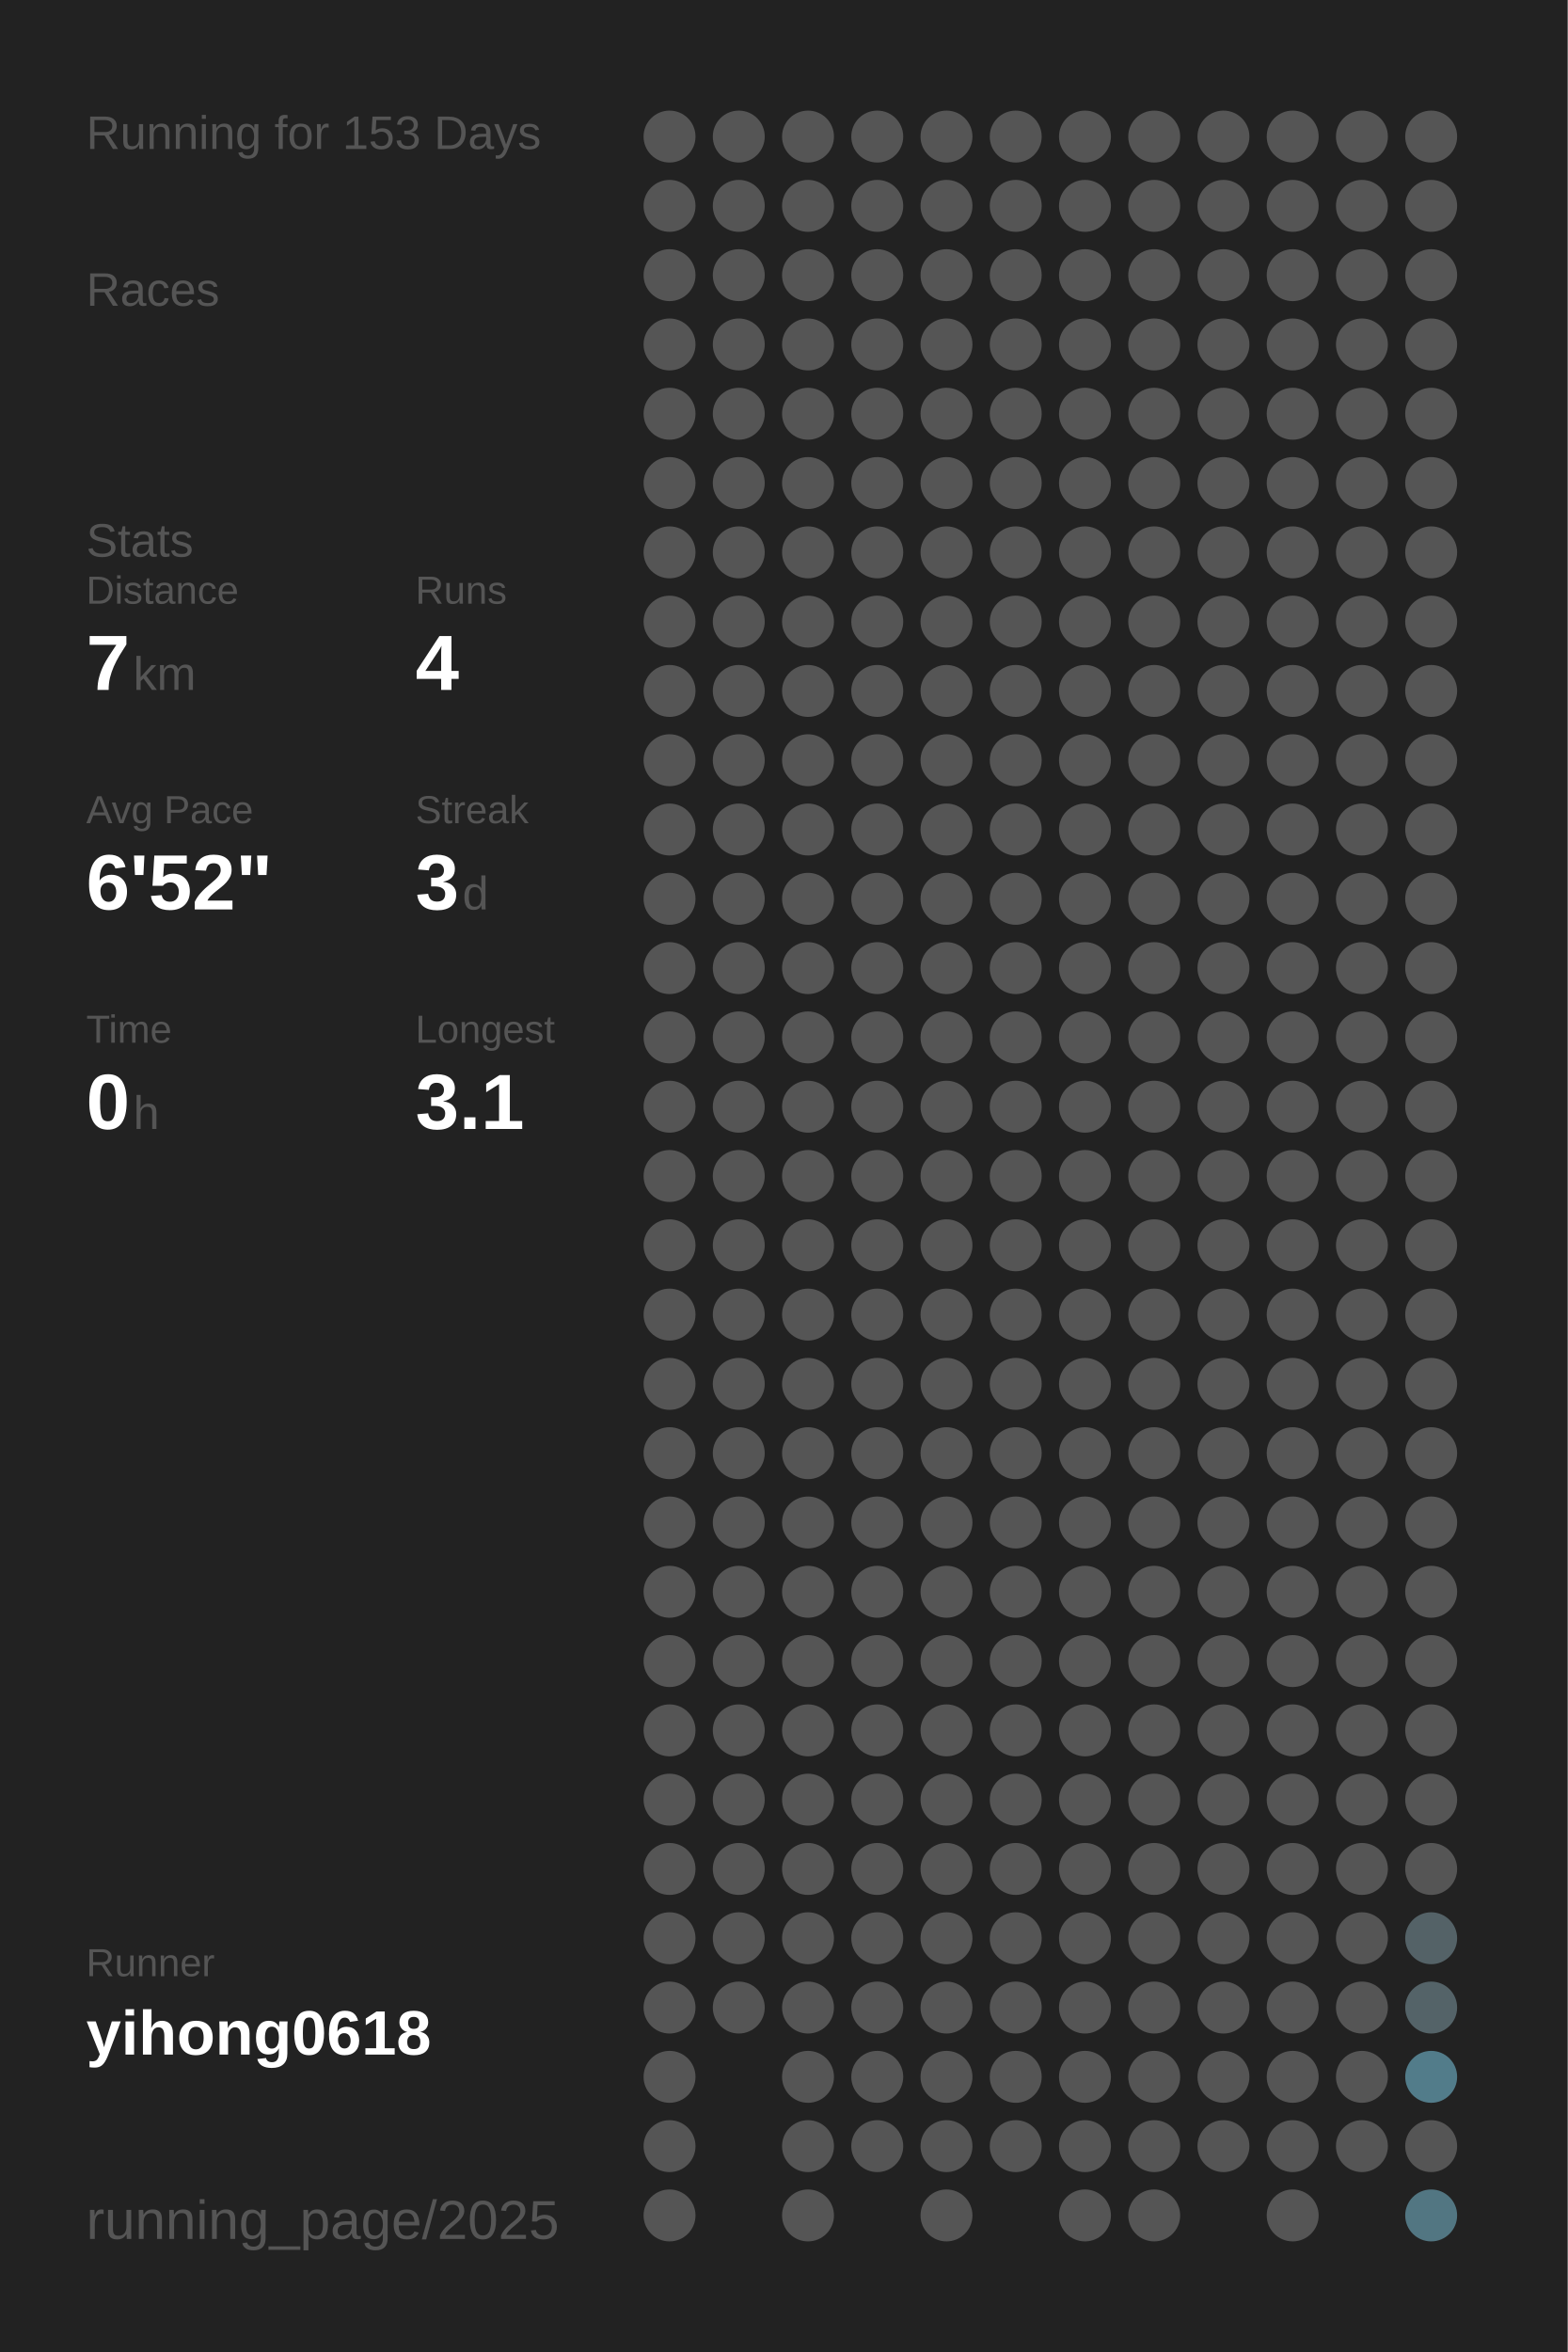
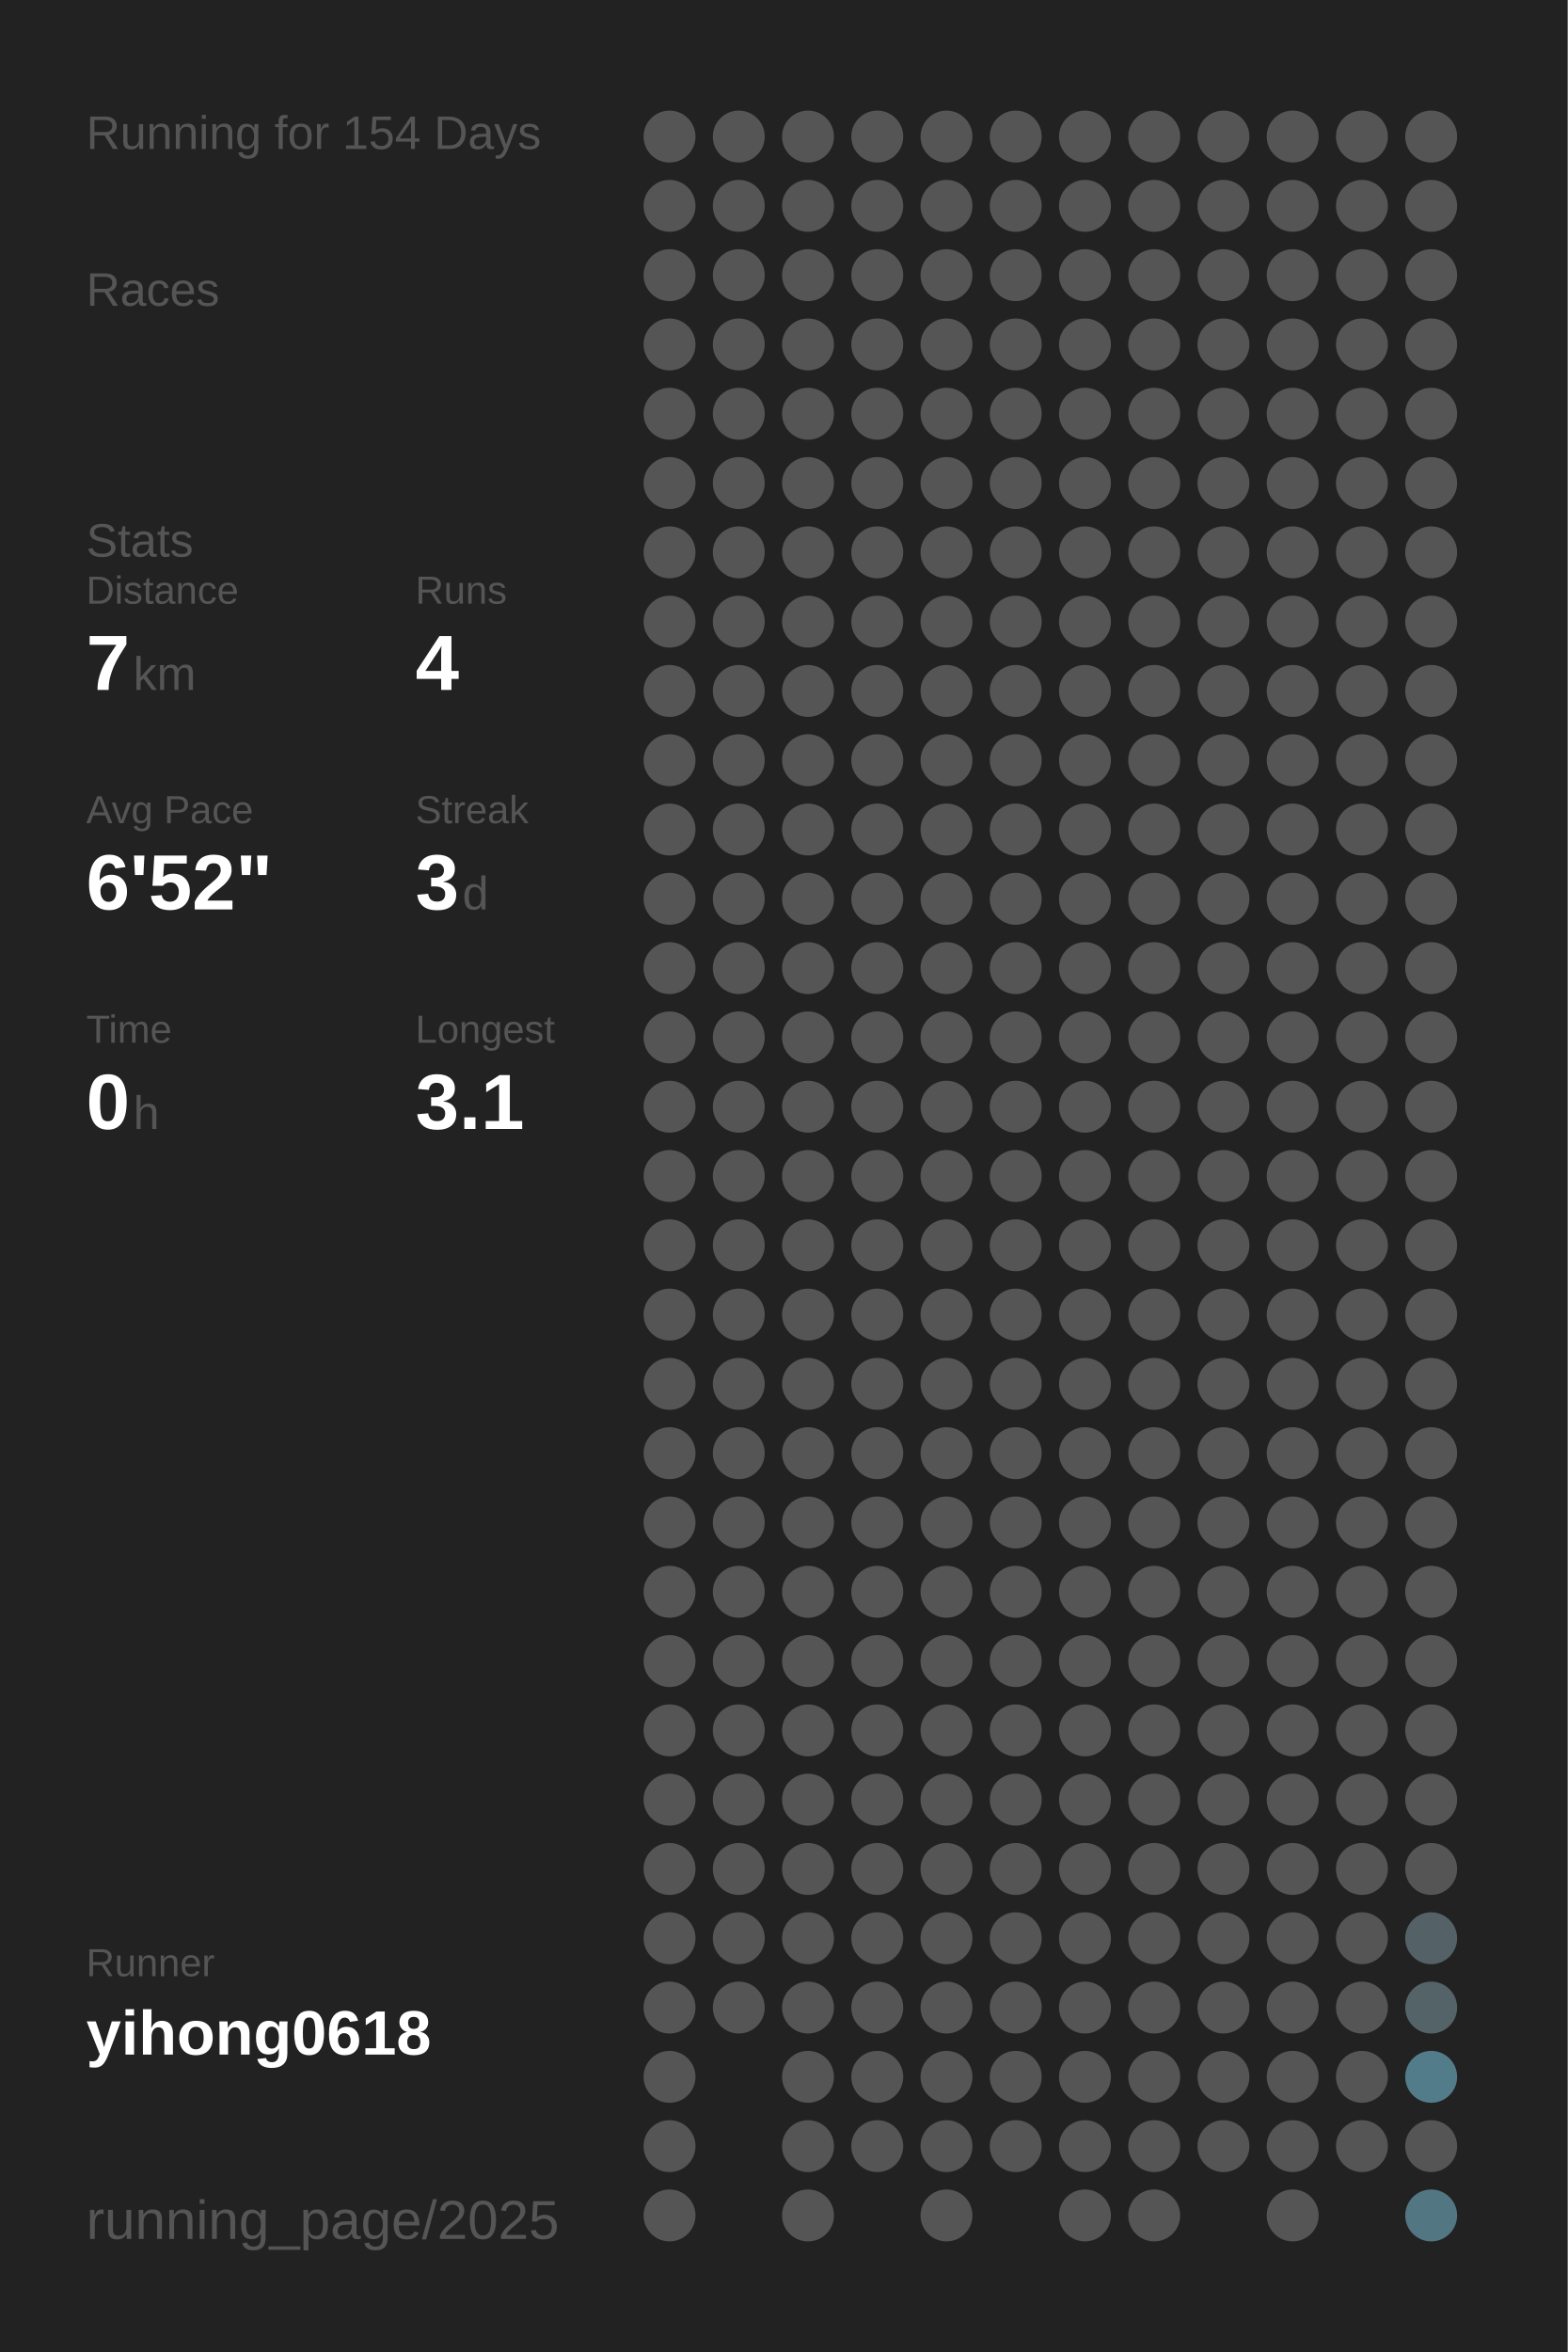
<svg xmlns="http://www.w3.org/2000/svg" baseProfile="full" height="300mm" version="1.1" viewBox="0,0,200,300" width="200mm">
  <defs />
  <rect fill="#222222" height="300" width="200" x="0" y="0" />
-   <text fill="#555555" style="font-size:6px; font-family:Arial;" x="11" y="19">Running for 153 Days</text>
+   <text fill="#555555" style="font-size:6px; font-family:Arial;" x="11" y="19">Running for 154 Days</text>
  <text fill="#555555" style="font-size:6px; font-family:Arial;" x="11" y="39">Races</text>
  <text fill="#555555" style="font-size:6px; font-family:Arial;" x="11" y="71">Stats</text>
  <text fill="#555555" style="font-size:5px; font-family:Arial;" x="11" y="77">Distance</text>
  <text fill="#FFFFFF" style="font-size:10px; font-family:Arial; font-weight:bold;" x="11" y="88">7</text>
  <text fill="#555555" style="font-size:6px; font-family:Arial;" x="17" y="88">km</text>
  <text fill="#555555" style="font-size:5px; font-family:Arial;" x="53" y="77">Runs</text>
  <text fill="#FFFFFF" style="font-size:10px; font-family:Arial; font-weight:bold;" x="53" y="88">4</text>
  <text fill="#555555" style="font-size:5px; font-family:Arial;" x="11" y="105">Avg Pace</text>
  <text fill="#FFFFFF" style="font-size:10px; font-family:Arial; font-weight:bold;" x="11" y="116">6'52"</text>
  <text fill="#555555" style="font-size:5px; font-family:Arial;" x="53" y="105">Streak</text>
  <text fill="#FFFFFF" style="font-size:10px; font-family:Arial; font-weight:bold;" x="53" y="116">3</text>
  <text fill="#555555" style="font-size:6px; font-family:Arial;" x="59" y="116">d</text>
  <text fill="#555555" style="font-size:5px; font-family:Arial;" x="11" y="133">Time</text>
  <text fill="#FFFFFF" style="font-size:10px; font-family:Arial; font-weight:bold;" x="11" y="144">0</text>
  <text fill="#555555" style="font-size:6px; font-family:Arial;" x="17" y="144">h</text>
  <text fill="#555555" style="font-size:5px; font-family:Arial;" x="53" y="133">Longest</text>
  <text fill="#FFFFFF" style="font-size:10px; font-family:Arial; font-weight:bold;" x="53" y="144">3.1</text>
  <text fill="#555555" style="font-size:5px; font-family:Arial;" x="11" y="252.065">Runner</text>
  <text fill="#FFFFFF" style="font-size:8px; font-family:Arial; font-weight:bold;" x="11" y="262.065">yihong0618</text>
  <text fill="#555555" style="font-size:7px; font-family:Arial;" x="11" y="285.581">running_page/2025</text>
  <circle cx="85.417" cy="17.419" fill="#555555" r="3.312" />
  <circle cx="85.417" cy="26.258" fill="#555555" r="3.312" />
  <circle cx="85.417" cy="35.097" fill="#555555" r="3.312" />
  <circle cx="85.417" cy="43.935" fill="#555555" r="3.312" />
  <circle cx="85.417" cy="52.774" fill="#555555" r="3.312" />
  <circle cx="85.417" cy="61.613" fill="#555555" r="3.312" />
  <circle cx="85.417" cy="70.452" fill="#555555" r="3.312" />
  <circle cx="85.417" cy="79.29" fill="#555555" r="3.312" />
  <circle cx="85.417" cy="88.129" fill="#555555" r="3.312" />
  <circle cx="85.417" cy="96.968" fill="#555555" r="3.312" />
  <circle cx="85.417" cy="105.806" fill="#555555" r="3.312" />
  <circle cx="85.417" cy="114.645" fill="#555555" r="3.312" />
  <circle cx="85.417" cy="123.484" fill="#555555" r="3.312" />
  <circle cx="85.417" cy="132.323" fill="#555555" r="3.312" />
  <circle cx="85.417" cy="141.161" fill="#555555" r="3.312" />
  <circle cx="85.417" cy="150" fill="#555555" r="3.312" />
  <circle cx="85.417" cy="158.839" fill="#555555" r="3.312" />
  <circle cx="85.417" cy="167.677" fill="#555555" r="3.312" />
  <circle cx="85.417" cy="176.516" fill="#555555" r="3.312" />
  <circle cx="85.417" cy="185.355" fill="#555555" r="3.312" />
  <circle cx="85.417" cy="194.194" fill="#555555" r="3.312" />
  <circle cx="85.417" cy="203.032" fill="#555555" r="3.312" />
  <circle cx="85.417" cy="211.871" fill="#555555" r="3.312" />
  <circle cx="85.417" cy="220.71" fill="#555555" r="3.312" />
  <circle cx="85.417" cy="229.548" fill="#555555" r="3.312" />
  <circle cx="85.417" cy="238.387" fill="#555555" r="3.312" />
  <circle cx="85.417" cy="247.226" fill="#555555" r="3.312" />
  <circle cx="85.417" cy="256.065" fill="#555555" r="3.312" />
  <circle cx="85.417" cy="264.903" fill="#555555" r="3.312" />
  <circle cx="85.417" cy="273.742" fill="#555555" r="3.312" />
  <circle cx="85.417" cy="282.581" fill="#555555" r="3.312" />
  <circle cx="94.25" cy="17.419" fill="#555555" r="3.312" />
  <circle cx="94.25" cy="26.258" fill="#555555" r="3.312" />
  <circle cx="94.25" cy="35.097" fill="#555555" r="3.312" />
  <circle cx="94.25" cy="43.935" fill="#555555" r="3.312" />
  <circle cx="94.25" cy="52.774" fill="#555555" r="3.312" />
  <circle cx="94.25" cy="61.613" fill="#555555" r="3.312" />
  <circle cx="94.25" cy="70.452" fill="#555555" r="3.312" />
  <circle cx="94.25" cy="79.29" fill="#555555" r="3.312" />
  <circle cx="94.25" cy="88.129" fill="#555555" r="3.312" />
  <circle cx="94.25" cy="96.968" fill="#555555" r="3.312" />
  <circle cx="94.25" cy="105.806" fill="#555555" r="3.312" />
  <circle cx="94.25" cy="114.645" fill="#555555" r="3.312" />
  <circle cx="94.25" cy="123.484" fill="#555555" r="3.312" />
  <circle cx="94.25" cy="132.323" fill="#555555" r="3.312" />
  <circle cx="94.25" cy="141.161" fill="#555555" r="3.312" />
  <circle cx="94.25" cy="150" fill="#555555" r="3.312" />
  <circle cx="94.25" cy="158.839" fill="#555555" r="3.312" />
  <circle cx="94.25" cy="167.677" fill="#555555" r="3.312" />
  <circle cx="94.25" cy="176.516" fill="#555555" r="3.312" />
  <circle cx="94.25" cy="185.355" fill="#555555" r="3.312" />
  <circle cx="94.25" cy="194.194" fill="#555555" r="3.312" />
  <circle cx="94.25" cy="203.032" fill="#555555" r="3.312" />
  <circle cx="94.25" cy="211.871" fill="#555555" r="3.312" />
  <circle cx="94.25" cy="220.71" fill="#555555" r="3.312" />
  <circle cx="94.25" cy="229.548" fill="#555555" r="3.312" />
  <circle cx="94.25" cy="238.387" fill="#555555" r="3.312" />
  <circle cx="94.25" cy="247.226" fill="#555555" r="3.312" />
  <circle cx="94.25" cy="256.065" fill="#555555" r="3.312" />
  <circle cx="103.083" cy="17.419" fill="#555555" r="3.312" />
  <circle cx="103.083" cy="26.258" fill="#555555" r="3.312" />
  <circle cx="103.083" cy="35.097" fill="#555555" r="3.312" />
  <circle cx="103.083" cy="43.935" fill="#555555" r="3.312" />
  <circle cx="103.083" cy="52.774" fill="#555555" r="3.312" />
  <circle cx="103.083" cy="61.613" fill="#555555" r="3.312" />
  <circle cx="103.083" cy="70.452" fill="#555555" r="3.312" />
  <circle cx="103.083" cy="79.29" fill="#555555" r="3.312" />
  <circle cx="103.083" cy="88.129" fill="#555555" r="3.312" />
  <circle cx="103.083" cy="96.968" fill="#555555" r="3.312" />
  <circle cx="103.083" cy="105.806" fill="#555555" r="3.312" />
  <circle cx="103.083" cy="114.645" fill="#555555" r="3.312" />
  <circle cx="103.083" cy="123.484" fill="#555555" r="3.312" />
  <circle cx="103.083" cy="132.323" fill="#555555" r="3.312" />
  <circle cx="103.083" cy="141.161" fill="#555555" r="3.312" />
  <circle cx="103.083" cy="150" fill="#555555" r="3.312" />
  <circle cx="103.083" cy="158.839" fill="#555555" r="3.312" />
  <circle cx="103.083" cy="167.677" fill="#555555" r="3.312" />
  <circle cx="103.083" cy="176.516" fill="#555555" r="3.312" />
  <circle cx="103.083" cy="185.355" fill="#555555" r="3.312" />
  <circle cx="103.083" cy="194.194" fill="#555555" r="3.312" />
  <circle cx="103.083" cy="203.032" fill="#555555" r="3.312" />
  <circle cx="103.083" cy="211.871" fill="#555555" r="3.312" />
  <circle cx="103.083" cy="220.71" fill="#555555" r="3.312" />
  <circle cx="103.083" cy="229.548" fill="#555555" r="3.312" />
  <circle cx="103.083" cy="238.387" fill="#555555" r="3.312" />
  <circle cx="103.083" cy="247.226" fill="#555555" r="3.312" />
  <circle cx="103.083" cy="256.065" fill="#555555" r="3.312" />
  <circle cx="103.083" cy="264.903" fill="#555555" r="3.312" />
  <circle cx="103.083" cy="273.742" fill="#555555" r="3.312" />
  <circle cx="103.083" cy="282.581" fill="#555555" r="3.312" />
  <circle cx="111.917" cy="17.419" fill="#555555" r="3.312" />
  <circle cx="111.917" cy="26.258" fill="#555555" r="3.312" />
  <circle cx="111.917" cy="35.097" fill="#555555" r="3.312" />
  <circle cx="111.917" cy="43.935" fill="#555555" r="3.312" />
  <circle cx="111.917" cy="52.774" fill="#555555" r="3.312" />
  <circle cx="111.917" cy="61.613" fill="#555555" r="3.312" />
  <circle cx="111.917" cy="70.452" fill="#555555" r="3.312" />
  <circle cx="111.917" cy="79.29" fill="#555555" r="3.312" />
  <circle cx="111.917" cy="88.129" fill="#555555" r="3.312" />
  <circle cx="111.917" cy="96.968" fill="#555555" r="3.312" />
  <circle cx="111.917" cy="105.806" fill="#555555" r="3.312" />
  <circle cx="111.917" cy="114.645" fill="#555555" r="3.312" />
  <circle cx="111.917" cy="123.484" fill="#555555" r="3.312" />
  <circle cx="111.917" cy="132.323" fill="#555555" r="3.312" />
  <circle cx="111.917" cy="141.161" fill="#555555" r="3.312" />
  <circle cx="111.917" cy="150" fill="#555555" r="3.312" />
  <circle cx="111.917" cy="158.839" fill="#555555" r="3.312" />
  <circle cx="111.917" cy="167.677" fill="#555555" r="3.312" />
  <circle cx="111.917" cy="176.516" fill="#555555" r="3.312" />
  <circle cx="111.917" cy="185.355" fill="#555555" r="3.312" />
  <circle cx="111.917" cy="194.194" fill="#555555" r="3.312" />
  <circle cx="111.917" cy="203.032" fill="#555555" r="3.312" />
  <circle cx="111.917" cy="211.871" fill="#555555" r="3.312" />
  <circle cx="111.917" cy="220.71" fill="#555555" r="3.312" />
  <circle cx="111.917" cy="229.548" fill="#555555" r="3.312" />
  <circle cx="111.917" cy="238.387" fill="#555555" r="3.312" />
  <circle cx="111.917" cy="247.226" fill="#555555" r="3.312" />
  <circle cx="111.917" cy="256.065" fill="#555555" r="3.312" />
  <circle cx="111.917" cy="264.903" fill="#555555" r="3.312" />
  <circle cx="111.917" cy="273.742" fill="#555555" r="3.312" />
  <circle cx="120.75" cy="17.419" fill="#555555" r="3.312" />
  <circle cx="120.75" cy="26.258" fill="#555555" r="3.312" />
  <circle cx="120.75" cy="35.097" fill="#555555" r="3.312" />
  <circle cx="120.75" cy="43.935" fill="#555555" r="3.312" />
  <circle cx="120.75" cy="52.774" fill="#555555" r="3.312" />
  <circle cx="120.75" cy="61.613" fill="#555555" r="3.312" />
  <circle cx="120.75" cy="70.452" fill="#555555" r="3.312" />
  <circle cx="120.75" cy="79.29" fill="#555555" r="3.312" />
  <circle cx="120.75" cy="88.129" fill="#555555" r="3.312" />
  <circle cx="120.75" cy="96.968" fill="#555555" r="3.312" />
  <circle cx="120.75" cy="105.806" fill="#555555" r="3.312" />
  <circle cx="120.75" cy="114.645" fill="#555555" r="3.312" />
  <circle cx="120.75" cy="123.484" fill="#555555" r="3.312" />
  <circle cx="120.75" cy="132.323" fill="#555555" r="3.312" />
  <circle cx="120.75" cy="141.161" fill="#555555" r="3.312" />
  <circle cx="120.75" cy="150" fill="#555555" r="3.312" />
  <circle cx="120.75" cy="158.839" fill="#555555" r="3.312" />
  <circle cx="120.75" cy="167.677" fill="#555555" r="3.312" />
  <circle cx="120.75" cy="176.516" fill="#555555" r="3.312" />
  <circle cx="120.75" cy="185.355" fill="#555555" r="3.312" />
  <circle cx="120.75" cy="194.194" fill="#555555" r="3.312" />
  <circle cx="120.75" cy="203.032" fill="#555555" r="3.312" />
  <circle cx="120.75" cy="211.871" fill="#555555" r="3.312" />
  <circle cx="120.75" cy="220.71" fill="#555555" r="3.312" />
  <circle cx="120.75" cy="229.548" fill="#555555" r="3.312" />
  <circle cx="120.75" cy="238.387" fill="#555555" r="3.312" />
  <circle cx="120.75" cy="247.226" fill="#555555" r="3.312" />
  <circle cx="120.75" cy="256.065" fill="#555555" r="3.312" />
  <circle cx="120.75" cy="264.903" fill="#555555" r="3.312" />
  <circle cx="120.75" cy="273.742" fill="#555555" r="3.312" />
  <circle cx="120.75" cy="282.581" fill="#555555" r="3.312" />
  <circle cx="129.583" cy="17.419" fill="#555555" r="3.312" />
  <circle cx="129.583" cy="26.258" fill="#555555" r="3.312" />
  <circle cx="129.583" cy="35.097" fill="#555555" r="3.312" />
  <circle cx="129.583" cy="43.935" fill="#555555" r="3.312" />
  <circle cx="129.583" cy="52.774" fill="#555555" r="3.312" />
  <circle cx="129.583" cy="61.613" fill="#555555" r="3.312" />
  <circle cx="129.583" cy="70.452" fill="#555555" r="3.312" />
  <circle cx="129.583" cy="79.29" fill="#555555" r="3.312" />
  <circle cx="129.583" cy="88.129" fill="#555555" r="3.312" />
  <circle cx="129.583" cy="96.968" fill="#555555" r="3.312" />
  <circle cx="129.583" cy="105.806" fill="#555555" r="3.312" />
  <circle cx="129.583" cy="114.645" fill="#555555" r="3.312" />
  <circle cx="129.583" cy="123.484" fill="#555555" r="3.312" />
  <circle cx="129.583" cy="132.323" fill="#555555" r="3.312" />
  <circle cx="129.583" cy="141.161" fill="#555555" r="3.312" />
  <circle cx="129.583" cy="150" fill="#555555" r="3.312" />
  <circle cx="129.583" cy="158.839" fill="#555555" r="3.312" />
  <circle cx="129.583" cy="167.677" fill="#555555" r="3.312" />
  <circle cx="129.583" cy="176.516" fill="#555555" r="3.312" />
  <circle cx="129.583" cy="185.355" fill="#555555" r="3.312" />
  <circle cx="129.583" cy="194.194" fill="#555555" r="3.312" />
  <circle cx="129.583" cy="203.032" fill="#555555" r="3.312" />
  <circle cx="129.583" cy="211.871" fill="#555555" r="3.312" />
  <circle cx="129.583" cy="220.71" fill="#555555" r="3.312" />
  <circle cx="129.583" cy="229.548" fill="#555555" r="3.312" />
  <circle cx="129.583" cy="238.387" fill="#555555" r="3.312" />
  <circle cx="129.583" cy="247.226" fill="#555555" r="3.312" />
  <circle cx="129.583" cy="256.065" fill="#555555" r="3.312" />
  <circle cx="129.583" cy="264.903" fill="#555555" r="3.312" />
  <circle cx="129.583" cy="273.742" fill="#555555" r="3.312" />
  <circle cx="138.417" cy="17.419" fill="#555555" r="3.312" />
  <circle cx="138.417" cy="26.258" fill="#555555" r="3.312" />
  <circle cx="138.417" cy="35.097" fill="#555555" r="3.312" />
  <circle cx="138.417" cy="43.935" fill="#555555" r="3.312" />
  <circle cx="138.417" cy="52.774" fill="#555555" r="3.312" />
  <circle cx="138.417" cy="61.613" fill="#555555" r="3.312" />
  <circle cx="138.417" cy="70.452" fill="#555555" r="3.312" />
  <circle cx="138.417" cy="79.29" fill="#555555" r="3.312" />
  <circle cx="138.417" cy="88.129" fill="#555555" r="3.312" />
  <circle cx="138.417" cy="96.968" fill="#555555" r="3.312" />
  <circle cx="138.417" cy="105.806" fill="#555555" r="3.312" />
  <circle cx="138.417" cy="114.645" fill="#555555" r="3.312" />
  <circle cx="138.417" cy="123.484" fill="#555555" r="3.312" />
  <circle cx="138.417" cy="132.323" fill="#555555" r="3.312" />
  <circle cx="138.417" cy="141.161" fill="#555555" r="3.312" />
  <circle cx="138.417" cy="150" fill="#555555" r="3.312" />
  <circle cx="138.417" cy="158.839" fill="#555555" r="3.312" />
  <circle cx="138.417" cy="167.677" fill="#555555" r="3.312" />
  <circle cx="138.417" cy="176.516" fill="#555555" r="3.312" />
  <circle cx="138.417" cy="185.355" fill="#555555" r="3.312" />
  <circle cx="138.417" cy="194.194" fill="#555555" r="3.312" />
  <circle cx="138.417" cy="203.032" fill="#555555" r="3.312" />
  <circle cx="138.417" cy="211.871" fill="#555555" r="3.312" />
  <circle cx="138.417" cy="220.71" fill="#555555" r="3.312" />
  <circle cx="138.417" cy="229.548" fill="#555555" r="3.312" />
  <circle cx="138.417" cy="238.387" fill="#555555" r="3.312" />
  <circle cx="138.417" cy="247.226" fill="#555555" r="3.312" />
  <circle cx="138.417" cy="256.065" fill="#555555" r="3.312" />
  <circle cx="138.417" cy="264.903" fill="#555555" r="3.312" />
  <circle cx="138.417" cy="273.742" fill="#555555" r="3.312" />
  <circle cx="138.417" cy="282.581" fill="#555555" r="3.312" />
  <circle cx="147.25" cy="17.419" fill="#555555" r="3.312" />
  <circle cx="147.25" cy="26.258" fill="#555555" r="3.312" />
  <circle cx="147.25" cy="35.097" fill="#555555" r="3.312" />
  <circle cx="147.25" cy="43.935" fill="#555555" r="3.312" />
  <circle cx="147.25" cy="52.774" fill="#555555" r="3.312" />
  <circle cx="147.25" cy="61.613" fill="#555555" r="3.312" />
  <circle cx="147.25" cy="70.452" fill="#555555" r="3.312" />
  <circle cx="147.25" cy="79.29" fill="#555555" r="3.312" />
  <circle cx="147.25" cy="88.129" fill="#555555" r="3.312" />
  <circle cx="147.25" cy="96.968" fill="#555555" r="3.312" />
  <circle cx="147.25" cy="105.806" fill="#555555" r="3.312" />
  <circle cx="147.25" cy="114.645" fill="#555555" r="3.312" />
  <circle cx="147.25" cy="123.484" fill="#555555" r="3.312" />
  <circle cx="147.25" cy="132.323" fill="#555555" r="3.312" />
  <circle cx="147.25" cy="141.161" fill="#555555" r="3.312" />
  <circle cx="147.25" cy="150" fill="#555555" r="3.312" />
  <circle cx="147.25" cy="158.839" fill="#555555" r="3.312" />
  <circle cx="147.25" cy="167.677" fill="#555555" r="3.312" />
  <circle cx="147.25" cy="176.516" fill="#555555" r="3.312" />
  <circle cx="147.25" cy="185.355" fill="#555555" r="3.312" />
  <circle cx="147.25" cy="194.194" fill="#555555" r="3.312" />
  <circle cx="147.25" cy="203.032" fill="#555555" r="3.312" />
  <circle cx="147.25" cy="211.871" fill="#555555" r="3.312" />
  <circle cx="147.25" cy="220.71" fill="#555555" r="3.312" />
  <circle cx="147.25" cy="229.548" fill="#555555" r="3.312" />
  <circle cx="147.25" cy="238.387" fill="#555555" r="3.312" />
  <circle cx="147.25" cy="247.226" fill="#555555" r="3.312" />
  <circle cx="147.25" cy="256.065" fill="#555555" r="3.312" />
  <circle cx="147.25" cy="264.903" fill="#555555" r="3.312" />
  <circle cx="147.25" cy="273.742" fill="#555555" r="3.312" />
  <circle cx="147.25" cy="282.581" fill="#555555" r="3.312" />
  <circle cx="156.083" cy="17.419" fill="#555555" r="3.312" />
  <circle cx="156.083" cy="26.258" fill="#555555" r="3.312" />
  <circle cx="156.083" cy="35.097" fill="#555555" r="3.312" />
  <circle cx="156.083" cy="43.935" fill="#555555" r="3.312" />
  <circle cx="156.083" cy="52.774" fill="#555555" r="3.312" />
  <circle cx="156.083" cy="61.613" fill="#555555" r="3.312" />
  <circle cx="156.083" cy="70.452" fill="#555555" r="3.312" />
  <circle cx="156.083" cy="79.29" fill="#555555" r="3.312" />
  <circle cx="156.083" cy="88.129" fill="#555555" r="3.312" />
  <circle cx="156.083" cy="96.968" fill="#555555" r="3.312" />
  <circle cx="156.083" cy="105.806" fill="#555555" r="3.312" />
  <circle cx="156.083" cy="114.645" fill="#555555" r="3.312" />
  <circle cx="156.083" cy="123.484" fill="#555555" r="3.312" />
  <circle cx="156.083" cy="132.323" fill="#555555" r="3.312" />
  <circle cx="156.083" cy="141.161" fill="#555555" r="3.312" />
  <circle cx="156.083" cy="150" fill="#555555" r="3.312" />
  <circle cx="156.083" cy="158.839" fill="#555555" r="3.312" />
  <circle cx="156.083" cy="167.677" fill="#555555" r="3.312" />
  <circle cx="156.083" cy="176.516" fill="#555555" r="3.312" />
  <circle cx="156.083" cy="185.355" fill="#555555" r="3.312" />
  <circle cx="156.083" cy="194.194" fill="#555555" r="3.312" />
  <circle cx="156.083" cy="203.032" fill="#555555" r="3.312" />
  <circle cx="156.083" cy="211.871" fill="#555555" r="3.312" />
  <circle cx="156.083" cy="220.71" fill="#555555" r="3.312" />
  <circle cx="156.083" cy="229.548" fill="#555555" r="3.312" />
  <circle cx="156.083" cy="238.387" fill="#555555" r="3.312" />
  <circle cx="156.083" cy="247.226" fill="#555555" r="3.312" />
  <circle cx="156.083" cy="256.065" fill="#555555" r="3.312" />
  <circle cx="156.083" cy="264.903" fill="#555555" r="3.312" />
  <circle cx="156.083" cy="273.742" fill="#555555" r="3.312" />
  <circle cx="164.917" cy="17.419" fill="#555555" r="3.312" />
  <circle cx="164.917" cy="26.258" fill="#555555" r="3.312" />
  <circle cx="164.917" cy="35.097" fill="#555555" r="3.312" />
  <circle cx="164.917" cy="43.935" fill="#555555" r="3.312" />
  <circle cx="164.917" cy="52.774" fill="#555555" r="3.312" />
  <circle cx="164.917" cy="61.613" fill="#555555" r="3.312" />
  <circle cx="164.917" cy="70.452" fill="#555555" r="3.312" />
  <circle cx="164.917" cy="79.29" fill="#555555" r="3.312" />
  <circle cx="164.917" cy="88.129" fill="#555555" r="3.312" />
  <circle cx="164.917" cy="96.968" fill="#555555" r="3.312" />
  <circle cx="164.917" cy="105.806" fill="#555555" r="3.312" />
  <circle cx="164.917" cy="114.645" fill="#555555" r="3.312" />
  <circle cx="164.917" cy="123.484" fill="#555555" r="3.312" />
  <circle cx="164.917" cy="132.323" fill="#555555" r="3.312" />
  <circle cx="164.917" cy="141.161" fill="#555555" r="3.312" />
  <circle cx="164.917" cy="150" fill="#555555" r="3.312" />
  <circle cx="164.917" cy="158.839" fill="#555555" r="3.312" />
  <circle cx="164.917" cy="167.677" fill="#555555" r="3.312" />
  <circle cx="164.917" cy="176.516" fill="#555555" r="3.312" />
  <circle cx="164.917" cy="185.355" fill="#555555" r="3.312" />
  <circle cx="164.917" cy="194.194" fill="#555555" r="3.312" />
  <circle cx="164.917" cy="203.032" fill="#555555" r="3.312" />
  <circle cx="164.917" cy="211.871" fill="#555555" r="3.312" />
  <circle cx="164.917" cy="220.71" fill="#555555" r="3.312" />
  <circle cx="164.917" cy="229.548" fill="#555555" r="3.312" />
  <circle cx="164.917" cy="238.387" fill="#555555" r="3.312" />
  <circle cx="164.917" cy="247.226" fill="#555555" r="3.312" />
  <circle cx="164.917" cy="256.065" fill="#555555" r="3.312" />
  <circle cx="164.917" cy="264.903" fill="#555555" r="3.312" />
  <circle cx="164.917" cy="273.742" fill="#555555" r="3.312" />
  <circle cx="164.917" cy="282.581" fill="#555555" r="3.312" />
  <circle cx="173.75" cy="17.419" fill="#555555" r="3.312" />
  <circle cx="173.75" cy="26.258" fill="#555555" r="3.312" />
  <circle cx="173.75" cy="35.097" fill="#555555" r="3.312" />
  <circle cx="173.75" cy="43.935" fill="#555555" r="3.312" />
  <circle cx="173.75" cy="52.774" fill="#555555" r="3.312" />
  <circle cx="173.75" cy="61.613" fill="#555555" r="3.312" />
  <circle cx="173.75" cy="70.452" fill="#555555" r="3.312" />
  <circle cx="173.75" cy="79.29" fill="#555555" r="3.312" />
  <circle cx="173.75" cy="88.129" fill="#555555" r="3.312" />
  <circle cx="173.75" cy="96.968" fill="#555555" r="3.312" />
  <circle cx="173.75" cy="105.806" fill="#555555" r="3.312" />
  <circle cx="173.75" cy="114.645" fill="#555555" r="3.312" />
  <circle cx="173.75" cy="123.484" fill="#555555" r="3.312" />
  <circle cx="173.75" cy="132.323" fill="#555555" r="3.312" />
  <circle cx="173.75" cy="141.161" fill="#555555" r="3.312" />
  <circle cx="173.75" cy="150" fill="#555555" r="3.312" />
  <circle cx="173.75" cy="158.839" fill="#555555" r="3.312" />
  <circle cx="173.75" cy="167.677" fill="#555555" r="3.312" />
  <circle cx="173.75" cy="176.516" fill="#555555" r="3.312" />
  <circle cx="173.75" cy="185.355" fill="#555555" r="3.312" />
  <circle cx="173.75" cy="194.194" fill="#555555" r="3.312" />
  <circle cx="173.75" cy="203.032" fill="#555555" r="3.312" />
  <circle cx="173.75" cy="211.871" fill="#555555" r="3.312" />
  <circle cx="173.75" cy="220.71" fill="#555555" r="3.312" />
  <circle cx="173.75" cy="229.548" fill="#555555" r="3.312" />
  <circle cx="173.75" cy="238.387" fill="#555555" r="3.312" />
  <circle cx="173.75" cy="247.226" fill="#555555" r="3.312" />
  <circle cx="173.75" cy="256.065" fill="#555555" r="3.312" />
  <circle cx="173.75" cy="264.903" fill="#555555" r="3.312" />
  <circle cx="173.75" cy="273.742" fill="#555555" r="3.312" />
  <circle cx="182.583" cy="17.419" fill="#555555" r="3.312" />
  <circle cx="182.583" cy="26.258" fill="#555555" r="3.312" />
  <circle cx="182.583" cy="35.097" fill="#555555" r="3.312" />
  <circle cx="182.583" cy="43.935" fill="#555555" r="3.312" />
  <circle cx="182.583" cy="52.774" fill="#555555" r="3.312" />
  <circle cx="182.583" cy="61.613" fill="#555555" r="3.312" />
  <circle cx="182.583" cy="70.452" fill="#555555" r="3.312" />
  <circle cx="182.583" cy="79.29" fill="#555555" r="3.312" />
  <circle cx="182.583" cy="88.129" fill="#555555" r="3.312" />
  <circle cx="182.583" cy="96.968" fill="#555555" r="3.312" />
  <circle cx="182.583" cy="105.806" fill="#555555" r="3.312" />
  <circle cx="182.583" cy="114.645" fill="#555555" r="3.312" />
  <circle cx="182.583" cy="123.484" fill="#555555" r="3.312" />
  <circle cx="182.583" cy="132.323" fill="#555555" r="3.312" />
  <circle cx="182.583" cy="141.161" fill="#555555" r="3.312" />
  <circle cx="182.583" cy="150" fill="#555555" r="3.312" />
  <circle cx="182.583" cy="158.839" fill="#555555" r="3.312" />
  <circle cx="182.583" cy="167.677" fill="#555555" r="3.312" />
  <circle cx="182.583" cy="176.516" fill="#555555" r="3.312" />
  <circle cx="182.583" cy="185.355" fill="#555555" r="3.312" />
  <circle cx="182.583" cy="194.194" fill="#555555" r="3.312" />
  <circle cx="182.583" cy="203.032" fill="#555555" r="3.312" />
  <circle cx="182.583" cy="211.871" fill="#555555" r="3.312" />
  <circle cx="182.583" cy="220.71" fill="#555555" r="3.312" />
  <circle cx="182.583" cy="229.548" fill="#555555" r="3.312" />
  <circle cx="182.583" cy="238.387" fill="#555555" r="3.312" />
  <circle cx="182.583" cy="247.226" fill="#546267" r="3.312" />
  <circle cx="182.583" cy="256.065" fill="#546368" r="3.312" />
  <circle cx="182.583" cy="264.903" fill="#527c8a" r="3.312" />
  <circle cx="182.583" cy="273.742" fill="#555555" r="3.312" />
  <circle cx="182.583" cy="282.581" fill="#527682" r="3.312" />
</svg>
